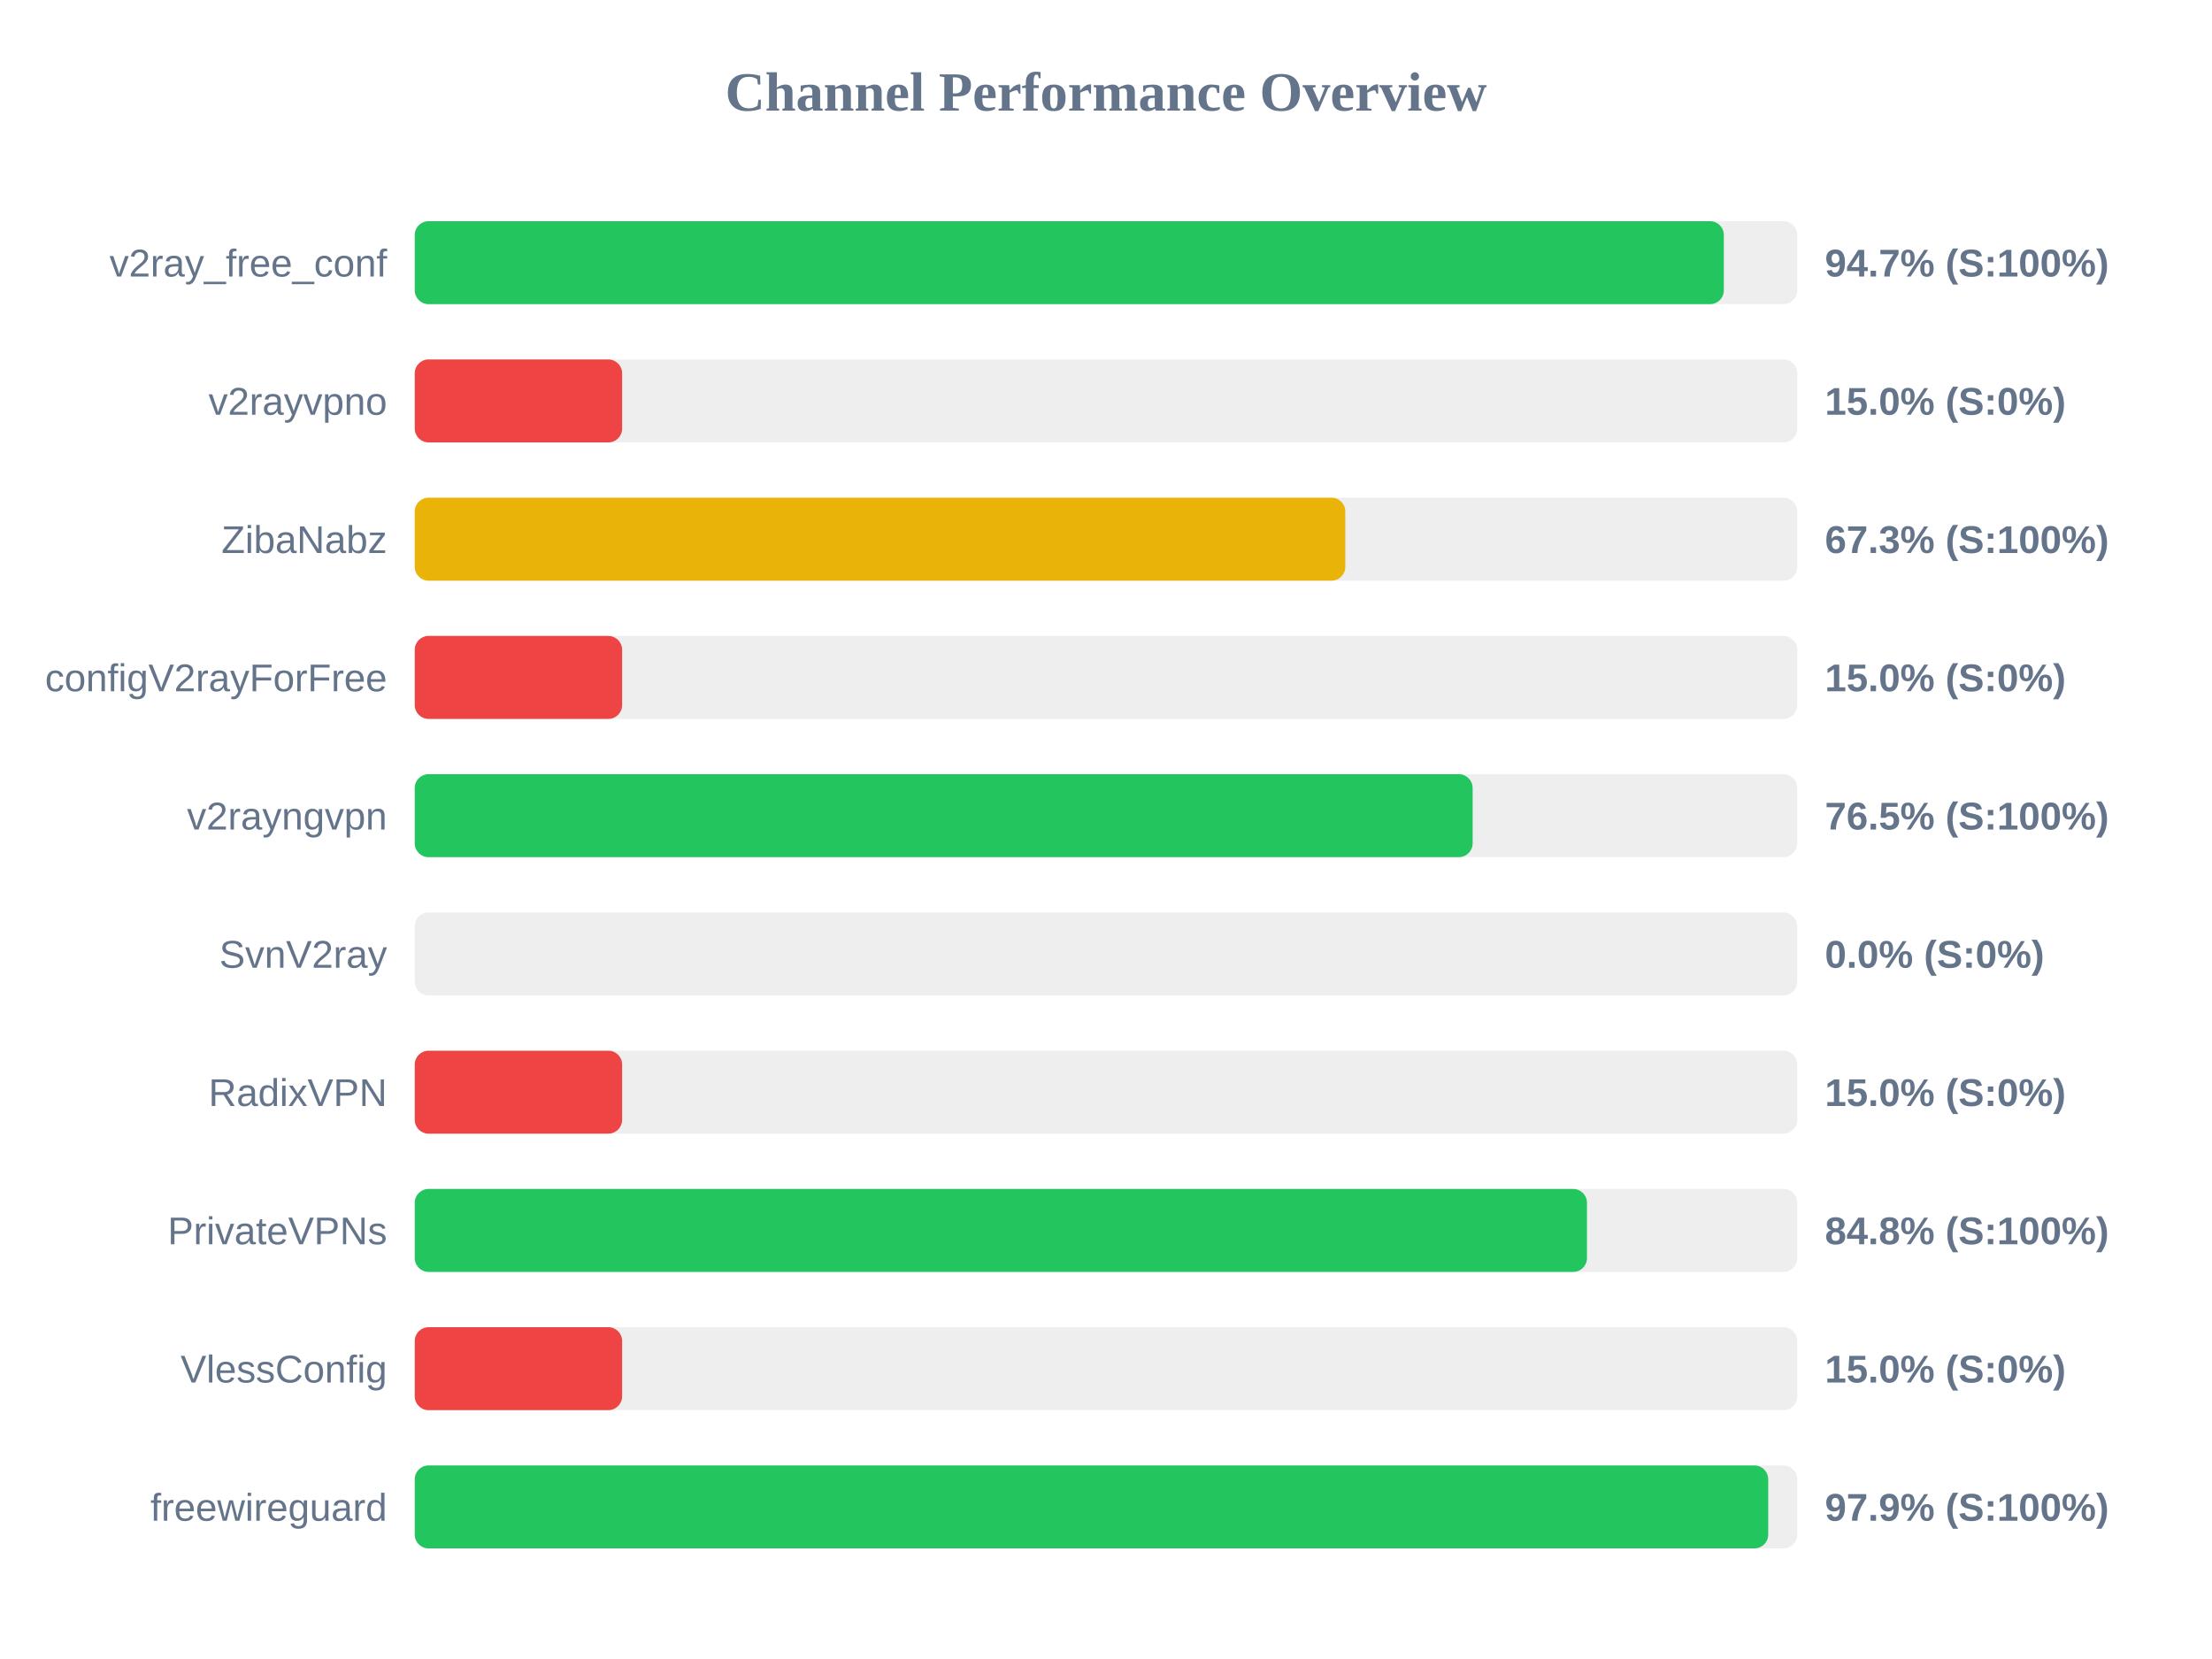
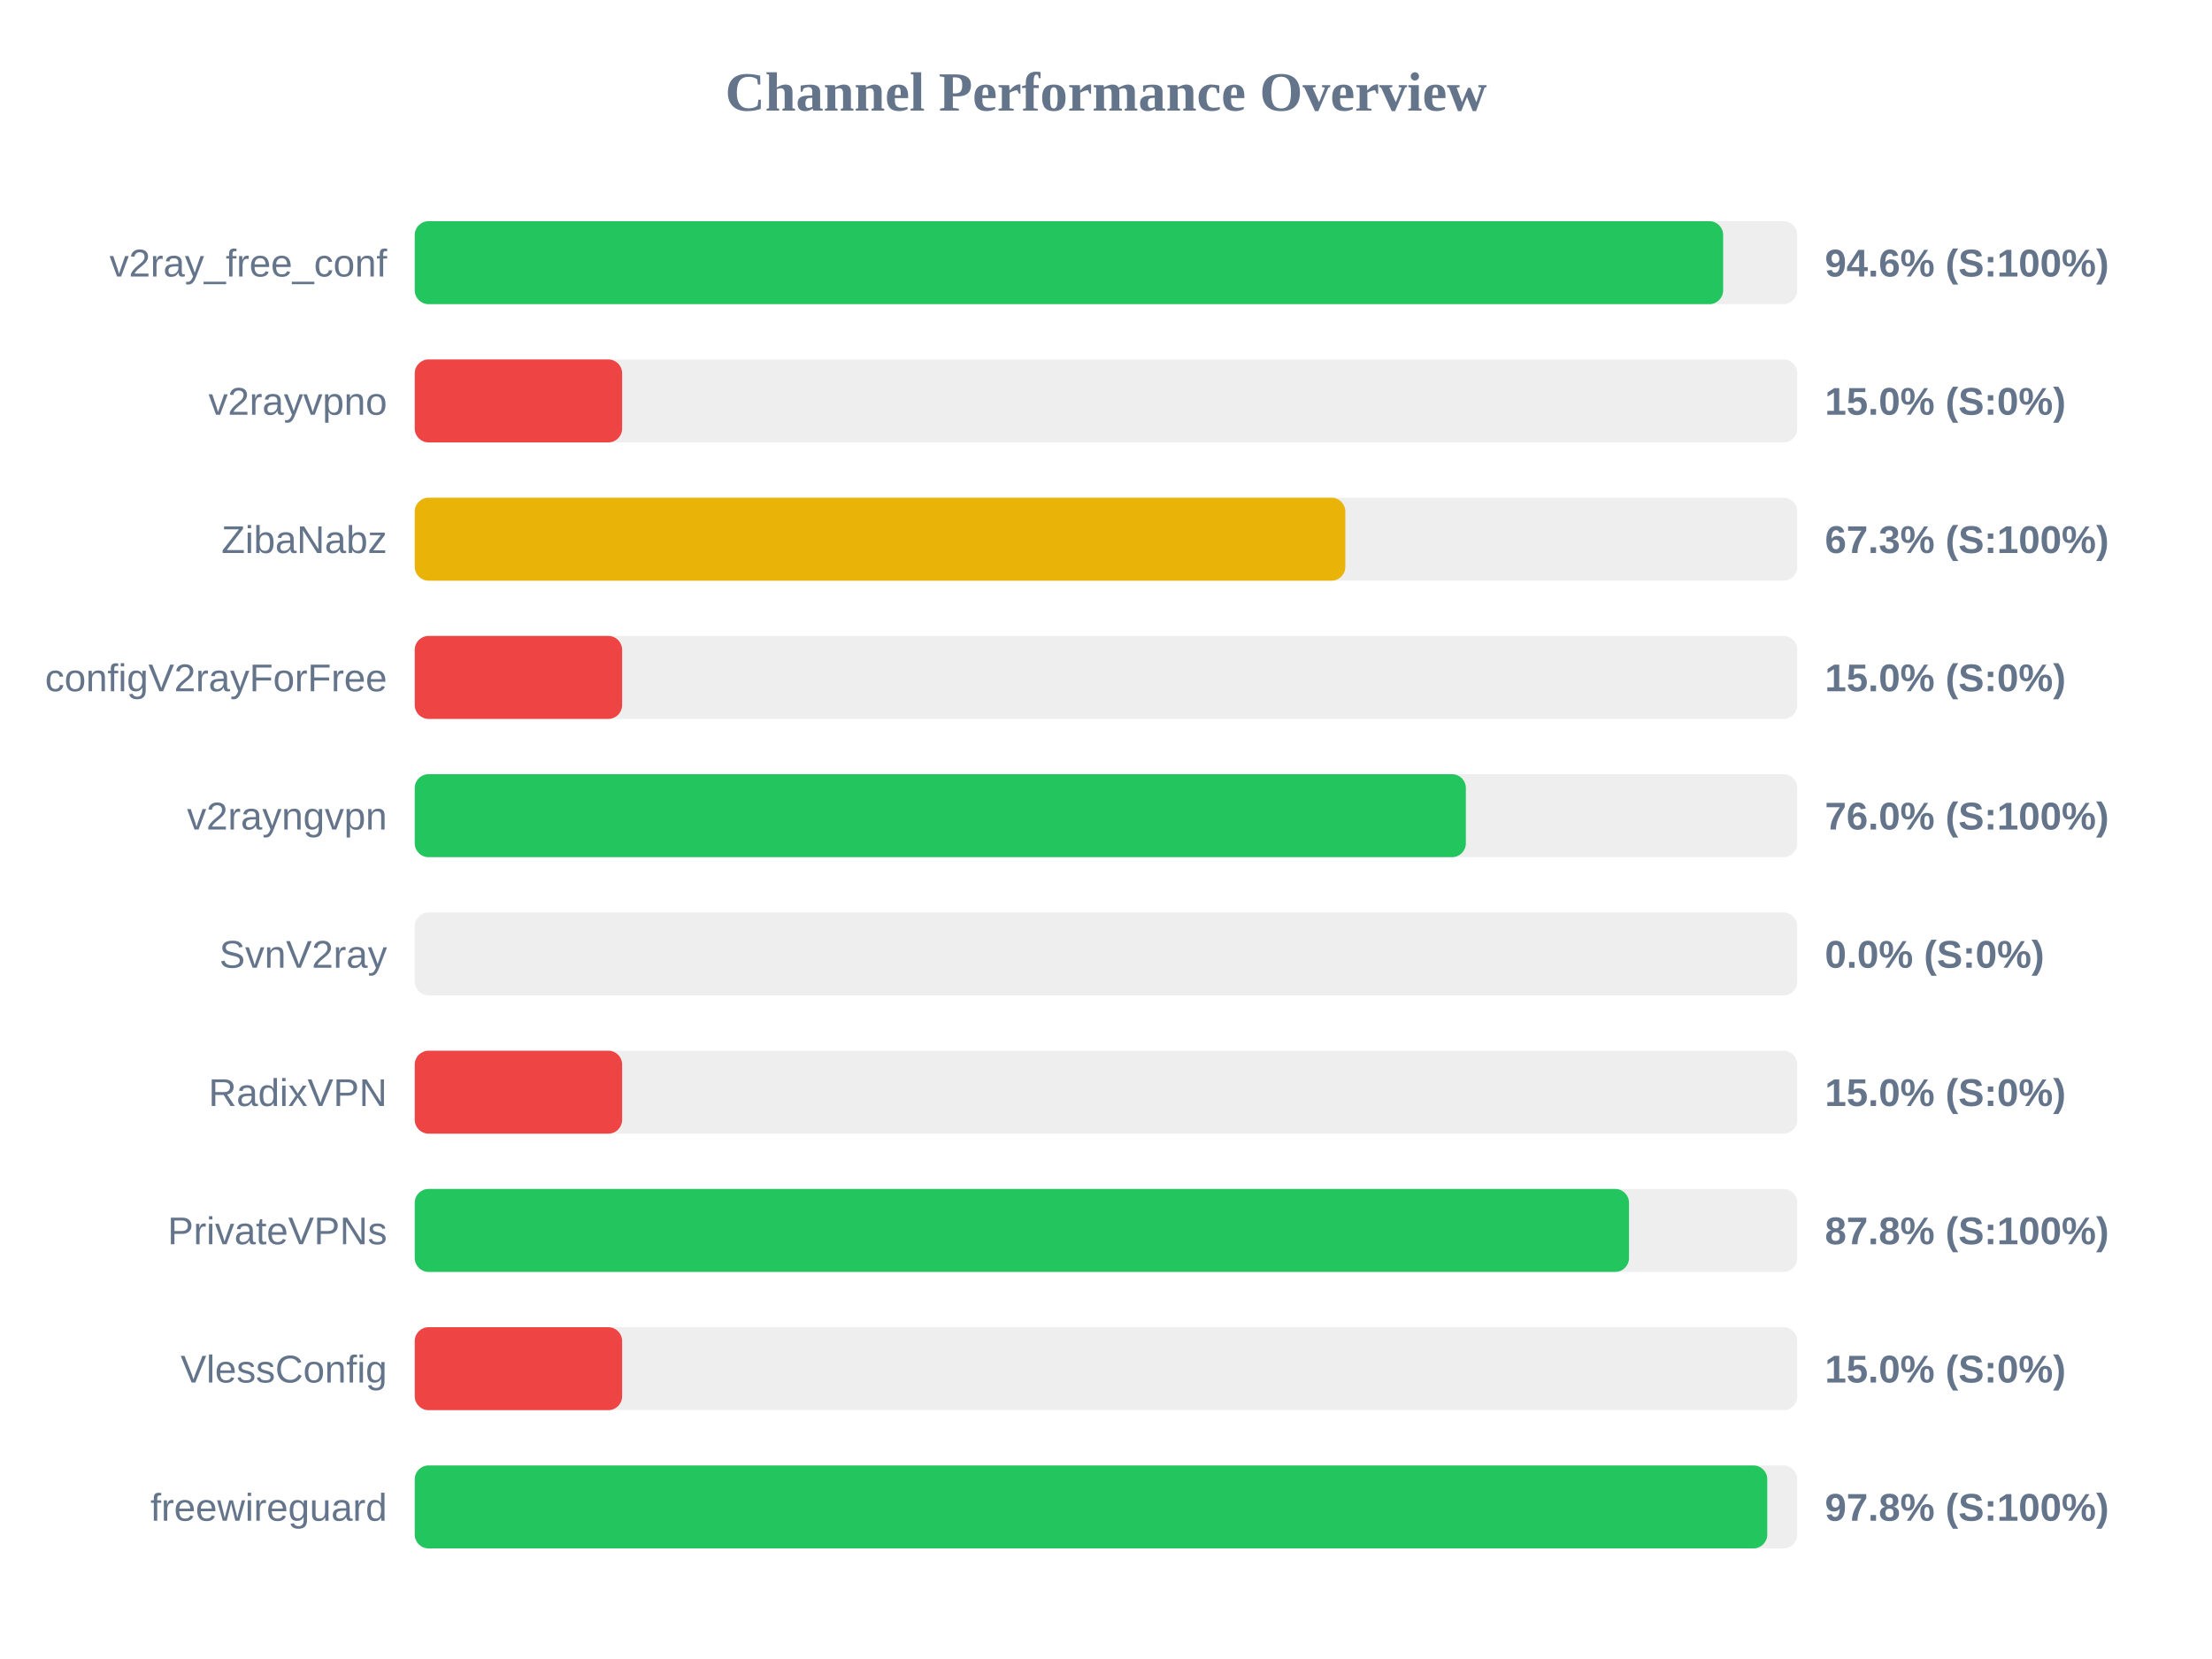
<svg xmlns="http://www.w3.org/2000/svg" width="800" height="600" version="1.1">
  <style>
        .row { font: 14px Arial; fill: #64748b; }
        .score { font: bold 14px Arial; fill: #64748b; }
    </style>
  <text x="400" y="40" text-anchor="middle" font-size="20px" font-weight="bold" fill="#64748b">Channel Performance Overview</text>
  <rect x="150" y="80" width="500" height="30" fill="#eee" rx="5" />
-   <rect x="150" y="80" width="473.45" height="30" fill="#22c55e" rx="5" />
+   <rect x="150" y="80" width="473.2" height="30" fill="#22c55e" rx="5" />
  <text x="140" y="100" text-anchor="end" class="row">v2ray_free_conf</text>
-   <text x="660" y="100" text-anchor="start" class="score">94.7% (S:100%)</text>
+   <text x="660" y="100" text-anchor="start" class="score">94.6% (S:100%)</text>
  <rect x="150" y="130" width="500" height="30" fill="#eee" rx="5" />
  <rect x="150" y="130" width="75.0" height="30" fill="#ef4444" rx="5" />
  <text x="140" y="150" text-anchor="end" class="row">v2rayvpno</text>
  <text x="660" y="150" text-anchor="start" class="score">15.0% (S:0%)</text>
  <rect x="150" y="180" width="500" height="30" fill="#eee" rx="5" />
  <rect x="150" y="180" width="336.55" height="30" fill="#eab308" rx="5" />
  <text x="140" y="200" text-anchor="end" class="row">ZibaNabz</text>
  <text x="660" y="200" text-anchor="start" class="score">67.3% (S:100%)</text>
  <rect x="150" y="230" width="500" height="30" fill="#eee" rx="5" />
  <rect x="150" y="230" width="75.0" height="30" fill="#ef4444" rx="5" />
  <text x="140" y="250" text-anchor="end" class="row">configV2rayForFree</text>
  <text x="660" y="250" text-anchor="start" class="score">15.0% (S:0%)</text>
  <rect x="150" y="280" width="500" height="30" fill="#eee" rx="5" />
-   <rect x="150" y="280" width="382.6" height="30" fill="#22c55e" rx="5" />
+   <rect x="150" y="280" width="380.15" height="30" fill="#22c55e" rx="5" />
  <text x="140" y="300" text-anchor="end" class="row">v2rayngvpn</text>
-   <text x="660" y="300" text-anchor="start" class="score">76.5% (S:100%)</text>
+   <text x="660" y="300" text-anchor="start" class="score">76.0% (S:100%)</text>
  <rect x="150" y="330" width="500" height="30" fill="#eee" rx="5" />
  <rect x="150" y="330" width="0.0" height="30" fill="#ef4444" rx="5" />
  <text x="140" y="350" text-anchor="end" class="row">SvnV2ray</text>
  <text x="660" y="350" text-anchor="start" class="score">0.0% (S:0%)</text>
  <rect x="150" y="380" width="500" height="30" fill="#eee" rx="5" />
  <rect x="150" y="380" width="75.0" height="30" fill="#ef4444" rx="5" />
  <text x="140" y="400" text-anchor="end" class="row">RadixVPN</text>
  <text x="660" y="400" text-anchor="start" class="score">15.0% (S:0%)</text>
  <rect x="150" y="430" width="500" height="30" fill="#eee" rx="5" />
-   <rect x="150" y="430" width="423.95" height="30" fill="#22c55e" rx="5" />
+   <rect x="150" y="430" width="439.15" height="30" fill="#22c55e" rx="5" />
  <text x="140" y="450" text-anchor="end" class="row">PrivateVPNs</text>
-   <text x="660" y="450" text-anchor="start" class="score">84.8% (S:100%)</text>
+   <text x="660" y="450" text-anchor="start" class="score">87.8% (S:100%)</text>
  <rect x="150" y="480" width="500" height="30" fill="#eee" rx="5" />
  <rect x="150" y="480" width="75.0" height="30" fill="#ef4444" rx="5" />
  <text x="140" y="500" text-anchor="end" class="row">VlessConfig</text>
  <text x="660" y="500" text-anchor="start" class="score">15.0% (S:0%)</text>
  <rect x="150" y="530" width="500" height="30" fill="#eee" rx="5" />
-   <rect x="150" y="530" width="489.5" height="30" fill="#22c55e" rx="5" />
+   <rect x="150" y="530" width="489.15" height="30" fill="#22c55e" rx="5" />
  <text x="140" y="550" text-anchor="end" class="row">freewireguard</text>
-   <text x="660" y="550" text-anchor="start" class="score">97.9% (S:100%)</text>
+   <text x="660" y="550" text-anchor="start" class="score">97.8% (S:100%)</text>
</svg>
